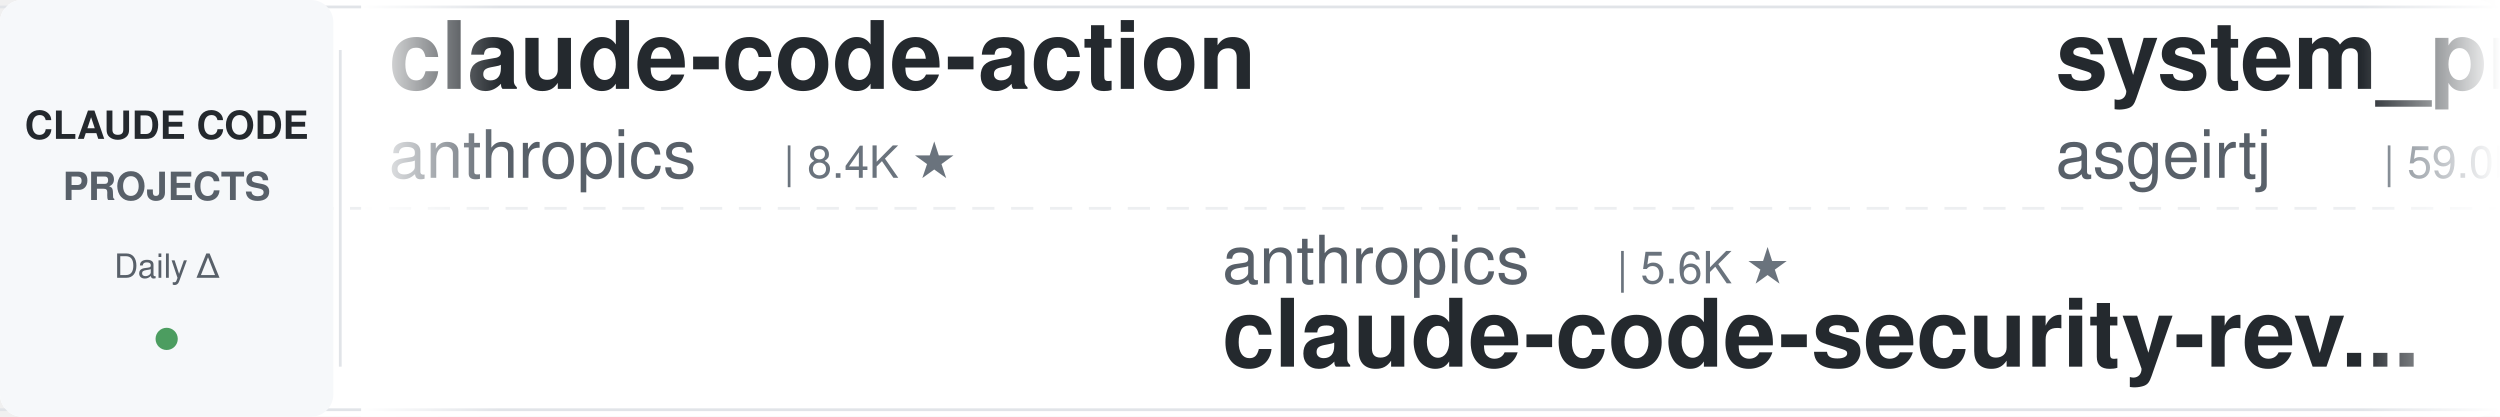
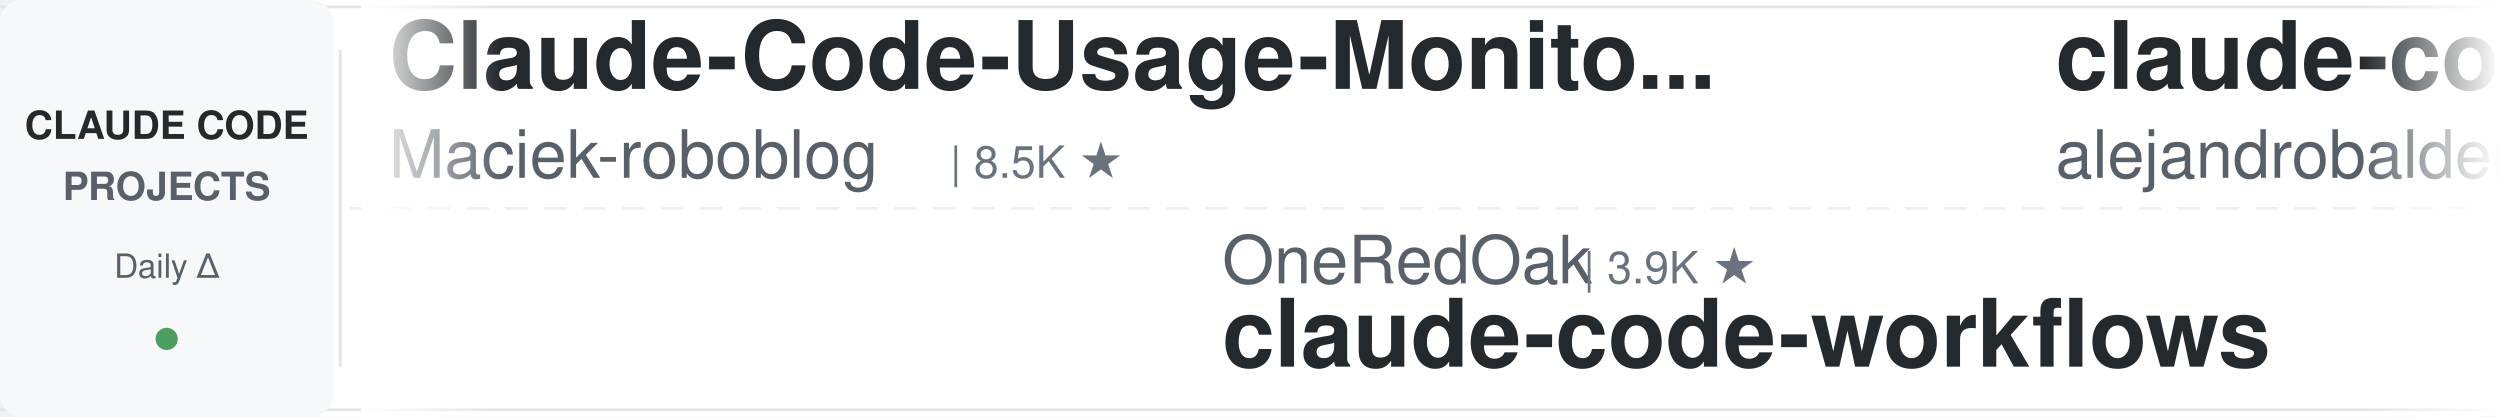
<svg xmlns="http://www.w3.org/2000/svg" width="900" height="150">
  <defs>
    <linearGradient id="leftFade" x1="0%" y1="0%" x2="100%" y2="0%">
      <stop offset="0%" style="stop-color:#ffffff;stop-opacity:1" />
      <stop offset="100%" style="stop-color:#ffffff;stop-opacity:0" />
    </linearGradient>
    <linearGradient id="rightFade" x1="0%" y1="0%" x2="100%" y2="0%">
      <stop offset="0%" style="stop-color:#ffffff;stop-opacity:0" />
      <stop offset="100%" style="stop-color:#ffffff;stop-opacity:1" />
    </linearGradient>
  </defs>
  <rect width="900" height="150" fill="#ffffff" rx="8" />
  <rect x="0" y="2" width="900" height="1" fill="#e1e4e8" />
  <rect x="0" y="147" width="900" height="1" fill="#e1e4e8" />
  <line x1="0" y1="75" x2="900" y2="75" stroke="#e1e4e8" stroke-width="1" stroke-dasharray="8 6" opacity="0.6" />
  <rect x="0" y="0" width="120" height="150" fill="#f6f8fa" rx="8" />
  <text x="60" y="50" font-family="-apple-system, BlinkMacSystemFont, 'Segoe UI', Helvetica, Arial, sans-serif" font-size="14" font-weight="600" fill="#24292e" text-anchor="middle">CLAUDE CODE</text>
  <text x="60" y="72" font-family="-apple-system, BlinkMacSystemFont, 'Segoe UI', Helvetica, Arial, sans-serif" font-size="14" font-weight="600" fill="#586069" text-anchor="middle">PROJECTS</text>
  <text x="60" y="100" font-family="-apple-system, BlinkMacSystemFont, 'Segoe UI', Helvetica, Arial, sans-serif" font-size="12" font-weight="500" fill="#586069" text-anchor="middle">Daily Δ</text>
  <circle cx="60" cy="122" r="4" fill="#22863a" opacity="0.8" />
  <rect x="122" y="18" width="1" height="114" fill="#e1e4e8" />
  <clipPath id="tickerClip">
    <rect x="130" y="0" width="770" height="150" />
  </clipPath>
  <g clip-path="url(#tickerClip)">
    <g id="tickerItems">
      <animateTransform attributeName="transform" attributeType="XML" type="translate" from="0 0" to="-3000 0" dur="54s" repeatCount="indefinite" />
      <g transform="translate(0, 0)">
-         <text x="140" y="32" font-family="-apple-system, BlinkMacSystemFont, 'Segoe UI', Helvetica, Arial, sans-serif" font-size="34" font-weight="600" fill="#24292e">claude-code-action</text>
-         <text x="140" y="64" font-family="-apple-system, BlinkMacSystemFont, 'Segoe UI', Helvetica, Arial, sans-serif" font-size="24" font-weight="400" fill="#586069">anthropics</text>
-         <text x="282" y="64" font-family="-apple-system, BlinkMacSystemFont, 'Segoe UI', Helvetica, Arial, sans-serif" font-size="16" font-weight="500" fill="#6a737d">| 8.4K ★</text>
+         <text x="140" y="32" font-family="-apple-system, BlinkMacSystemFont, 'Segoe UI', Helvetica, Arial, sans-serif" font-size="34" font-weight="600" fill="#24292e">Claude-Code-Usage-Monito...</text>
+         <text x="140" y="64" font-family="-apple-system, BlinkMacSystemFont, 'Segoe UI', Helvetica, Arial, sans-serif" font-size="24" font-weight="400" fill="#586069">Maciek-roboblog</text>
+         <text x="342" y="64" font-family="-apple-system, BlinkMacSystemFont, 'Segoe UI', Helvetica, Arial, sans-serif" font-size="16" font-weight="500" fill="#6a737d">| 8.5K ★</text>
      </g>
      <g transform="translate(300, 0)">
-         <text x="140" y="102" font-family="-apple-system, BlinkMacSystemFont, 'Segoe UI', Helvetica, Arial, sans-serif" font-size="24" font-weight="400" fill="#586069">anthropics</text>
-         <text x="282" y="102" font-family="-apple-system, BlinkMacSystemFont, 'Segoe UI', Helvetica, Arial, sans-serif" font-size="16" font-weight="500" fill="#6a737d">| 5.6K ★</text>
-         <text x="140" y="132" font-family="-apple-system, BlinkMacSystemFont, 'Segoe UI', Helvetica, Arial, sans-serif" font-size="34" font-weight="600" fill="#24292e">claude-code-security-rev...</text>
+         <text x="140" y="102" font-family="-apple-system, BlinkMacSystemFont, 'Segoe UI', Helvetica, Arial, sans-serif" font-size="24" font-weight="400" fill="#586069">OneRedOak</text>
+         <text x="270" y="102" font-family="-apple-system, BlinkMacSystemFont, 'Segoe UI', Helvetica, Arial, sans-serif" font-size="16" font-weight="500" fill="#6a737d">| 3.9K ★</text>
+         <text x="140" y="132" font-family="-apple-system, BlinkMacSystemFont, 'Segoe UI', Helvetica, Arial, sans-serif" font-size="34" font-weight="600" fill="#24292e">claude-code-workflows</text>
      </g>
      <g transform="translate(600, 0)">
-         <text x="140" y="32" font-family="-apple-system, BlinkMacSystemFont, 'Segoe UI', Helvetica, Arial, sans-serif" font-size="34" font-weight="600" fill="#24292e">system_prompts_leaks</text>
-         <text x="140" y="64" font-family="-apple-system, BlinkMacSystemFont, 'Segoe UI', Helvetica, Arial, sans-serif" font-size="24" font-weight="400" fill="#586069">asgeirtj</text>
-         <text x="258" y="64" font-family="-apple-system, BlinkMacSystemFont, 'Segoe UI', Helvetica, Arial, sans-serif" font-size="16" font-weight="500" fill="#6a737d">| 59.0K ★</text>
+         <text x="140" y="32" font-family="-apple-system, BlinkMacSystemFont, 'Segoe UI', Helvetica, Arial, sans-serif" font-size="34" font-weight="600" fill="#24292e">claude-code-from-source</text>
+         <text x="140" y="64" font-family="-apple-system, BlinkMacSystemFont, 'Segoe UI', Helvetica, Arial, sans-serif" font-size="24" font-weight="400" fill="#586069">alejandrobalderas</text>
+         <text x="366" y="64" font-family="-apple-system, BlinkMacSystemFont, 'Segoe UI', Helvetica, Arial, sans-serif" font-size="16" font-weight="500" fill="#6a737d">| 2.7K ★</text>
      </g>
      <g transform="translate(900, 0)">
-         <text x="140" y="102" font-family="-apple-system, BlinkMacSystemFont, 'Segoe UI', Helvetica, Arial, sans-serif" font-size="24" font-weight="400" fill="#586069">luongnv89</text>
-         <text x="270" y="102" font-family="-apple-system, BlinkMacSystemFont, 'Segoe UI', Helvetica, Arial, sans-serif" font-size="16" font-weight="500" fill="#6a737d">| 40.0K ★</text>
-         <text x="140" y="132" font-family="-apple-system, BlinkMacSystemFont, 'Segoe UI', Helvetica, Arial, sans-serif" font-size="34" font-weight="600" fill="#24292e">claude-howto</text>
+         <text x="140" y="102" font-family="-apple-system, BlinkMacSystemFont, 'Segoe UI', Helvetica, Arial, sans-serif" font-size="24" font-weight="400" fill="#586069">disler</text>
+         <text x="234" y="102" font-family="-apple-system, BlinkMacSystemFont, 'Segoe UI', Helvetica, Arial, sans-serif" font-size="16" font-weight="500" fill="#6a737d">| 3.8K ★</text>
+         <text x="140" y="132" font-family="-apple-system, BlinkMacSystemFont, 'Segoe UI', Helvetica, Arial, sans-serif" font-size="34" font-weight="600" fill="#24292e">claude-code-hooks-master...</text>
      </g>
      <g transform="translate(1200, 0)">
-         <text x="140" y="32" font-family="-apple-system, BlinkMacSystemFont, 'Segoe UI', Helvetica, Arial, sans-serif" font-size="34" font-weight="600" fill="#24292e">claude-code-workflows</text>
-         <text x="140" y="64" font-family="-apple-system, BlinkMacSystemFont, 'Segoe UI', Helvetica, Arial, sans-serif" font-size="24" font-weight="400" fill="#586069">OneRedOak</text>
-         <text x="270" y="64" font-family="-apple-system, BlinkMacSystemFont, 'Segoe UI', Helvetica, Arial, sans-serif" font-size="16" font-weight="500" fill="#6a737d">| 3.9K ★</text>
+         <text x="140" y="32" font-family="-apple-system, BlinkMacSystemFont, 'Segoe UI', Helvetica, Arial, sans-serif" font-size="34" font-weight="600" fill="#24292e">awesome-claude-code-tool...</text>
+         <text x="140" y="64" font-family="-apple-system, BlinkMacSystemFont, 'Segoe UI', Helvetica, Arial, sans-serif" font-size="24" font-weight="400" fill="#586069">rohitg00</text>
+         <text x="258" y="64" font-family="-apple-system, BlinkMacSystemFont, 'Segoe UI', Helvetica, Arial, sans-serif" font-size="16" font-weight="500" fill="#6a737d">| 2.4K ★</text>
      </g>
      <g transform="translate(1500, 0)">
-         <text x="140" y="102" font-family="-apple-system, BlinkMacSystemFont, 'Segoe UI', Helvetica, Arial, sans-serif" font-size="24" font-weight="400" fill="#586069">Cranot</text>
-         <text x="234" y="102" font-family="-apple-system, BlinkMacSystemFont, 'Segoe UI', Helvetica, Arial, sans-serif" font-size="16" font-weight="500" fill="#6a737d">| 2.8K ★</text>
-         <text x="140" y="132" font-family="-apple-system, BlinkMacSystemFont, 'Segoe UI', Helvetica, Arial, sans-serif" font-size="34" font-weight="600" fill="#24292e">claude-code-guide</text>
+         <text x="140" y="102" font-family="-apple-system, BlinkMacSystemFont, 'Segoe UI', Helvetica, Arial, sans-serif" font-size="24" font-weight="400" fill="#586069">anthropics</text>
+         <text x="282" y="102" font-family="-apple-system, BlinkMacSystemFont, 'Segoe UI', Helvetica, Arial, sans-serif" font-size="16" font-weight="500" fill="#6a737d">| 916 ★</text>
+         <text x="140" y="132" font-family="-apple-system, BlinkMacSystemFont, 'Segoe UI', Helvetica, Arial, sans-serif" font-size="34" font-weight="600" fill="#24292e">claude-code-base-action</text>
      </g>
      <g transform="translate(1800, 0)">
-         <text x="140" y="32" font-family="-apple-system, BlinkMacSystemFont, 'Segoe UI', Helvetica, Arial, sans-serif" font-size="34" font-weight="600" fill="#24292e">everything-claude-code-z...</text>
-         <text x="140" y="64" font-family="-apple-system, BlinkMacSystemFont, 'Segoe UI', Helvetica, Arial, sans-serif" font-size="24" font-weight="400" fill="#586069">xu-xiang</text>
-         <text x="258" y="64" font-family="-apple-system, BlinkMacSystemFont, 'Segoe UI', Helvetica, Arial, sans-serif" font-size="16" font-weight="500" fill="#6a737d">| 1.7K ★</text>
+         <text x="140" y="32" font-family="-apple-system, BlinkMacSystemFont, 'Segoe UI', Helvetica, Arial, sans-serif" font-size="34" font-weight="600" fill="#24292e">claude-coder</text>
+         <text x="140" y="64" font-family="-apple-system, BlinkMacSystemFont, 'Segoe UI', Helvetica, Arial, sans-serif" font-size="24" font-weight="400" fill="#586069">kodu-ai</text>
+         <text x="246" y="64" font-family="-apple-system, BlinkMacSystemFont, 'Segoe UI', Helvetica, Arial, sans-serif" font-size="16" font-weight="500" fill="#6a737d">| 5.3K ★</text>
      </g>
      <g transform="translate(2100, 0)">
-         <text x="140" y="102" font-family="-apple-system, BlinkMacSystemFont, 'Segoe UI', Helvetica, Arial, sans-serif" font-size="24" font-weight="400" fill="#586069">ponponon</text>
-         <text x="258" y="102" font-family="-apple-system, BlinkMacSystemFont, 'Segoe UI', Helvetica, Arial, sans-serif" font-size="16" font-weight="500" fill="#6a737d">| 2.3K ★</text>
-         <text x="140" y="132" font-family="-apple-system, BlinkMacSystemFont, 'Segoe UI', Helvetica, Arial, sans-serif" font-size="34" font-weight="600" fill="#24292e">claude_code_src</text>
+         <text x="140" y="102" font-family="-apple-system, BlinkMacSystemFont, 'Segoe UI', Helvetica, Arial, sans-serif" font-size="24" font-weight="400" fill="#586069">jqueryscript</text>
+         <text x="306" y="102" font-family="-apple-system, BlinkMacSystemFont, 'Segoe UI', Helvetica, Arial, sans-serif" font-size="16" font-weight="500" fill="#6a737d">| 470 ★</text>
+         <text x="140" y="132" font-family="-apple-system, BlinkMacSystemFont, 'Segoe UI', Helvetica, Arial, sans-serif" font-size="34" font-weight="600" fill="#24292e">awesome-claude-code</text>
      </g>
      <g transform="translate(2400, 0)">
-         <text x="140" y="32" font-family="-apple-system, BlinkMacSystemFont, 'Segoe UI', Helvetica, Arial, sans-serif" font-size="34" font-weight="600" fill="#24292e">pi-vs-claude-code</text>
-         <text x="140" y="64" font-family="-apple-system, BlinkMacSystemFont, 'Segoe UI', Helvetica, Arial, sans-serif" font-size="24" font-weight="400" fill="#586069">disler</text>
-         <text x="234" y="64" font-family="-apple-system, BlinkMacSystemFont, 'Segoe UI', Helvetica, Arial, sans-serif" font-size="16" font-weight="500" fill="#6a737d">| 1.5K ★</text>
+         <text x="140" y="32" font-family="-apple-system, BlinkMacSystemFont, 'Segoe UI', Helvetica, Arial, sans-serif" font-size="34" font-weight="600" fill="#24292e">Auto-claude-code-researc...</text>
+         <text x="140" y="64" font-family="-apple-system, BlinkMacSystemFont, 'Segoe UI', Helvetica, Arial, sans-serif" font-size="24" font-weight="400" fill="#586069">wanshuiyin</text>
+         <text x="282" y="64" font-family="-apple-system, BlinkMacSystemFont, 'Segoe UI', Helvetica, Arial, sans-serif" font-size="16" font-weight="500" fill="#6a737d">| 13.6K ★</text>
      </g>
      <g transform="translate(2700, 0)">
-         <text x="140" y="102" font-family="-apple-system, BlinkMacSystemFont, 'Segoe UI', Helvetica, Arial, sans-serif" font-size="24" font-weight="400" fill="#586069">diet103</text>
-         <text x="246" y="102" font-family="-apple-system, BlinkMacSystemFont, 'Segoe UI', Helvetica, Arial, sans-serif" font-size="16" font-weight="500" fill="#6a737d">| 9.9K ★</text>
-         <text x="140" y="132" font-family="-apple-system, BlinkMacSystemFont, 'Segoe UI', Helvetica, Arial, sans-serif" font-size="34" font-weight="600" fill="#24292e">claude-code-infrastructu...</text>
+         <text x="140" y="102" font-family="-apple-system, BlinkMacSystemFont, 'Segoe UI', Helvetica, Arial, sans-serif" font-size="24" font-weight="400" fill="#586069">Chachamaru127</text>
+         <text x="318" y="102" font-family="-apple-system, BlinkMacSystemFont, 'Segoe UI', Helvetica, Arial, sans-serif" font-size="16" font-weight="500" fill="#6a737d">| 3.0K ★</text>
+         <text x="140" y="132" font-family="-apple-system, BlinkMacSystemFont, 'Segoe UI', Helvetica, Arial, sans-serif" font-size="34" font-weight="600" fill="#24292e">claude-code-harness</text>
      </g>
      <g transform="translate(3000, 0)">
-         <text x="140" y="32" font-family="-apple-system, BlinkMacSystemFont, 'Segoe UI', Helvetica, Arial, sans-serif" font-size="34" font-weight="600" fill="#24292e">claude-code-action</text>
-         <text x="140" y="64" font-family="-apple-system, BlinkMacSystemFont, 'Segoe UI', Helvetica, Arial, sans-serif" font-size="24" font-weight="400" fill="#586069">anthropics</text>
-         <text x="282" y="64" font-family="-apple-system, BlinkMacSystemFont, 'Segoe UI', Helvetica, Arial, sans-serif" font-size="16" font-weight="500" fill="#6a737d">| 8.4K ★</text>
+         <text x="140" y="32" font-family="-apple-system, BlinkMacSystemFont, 'Segoe UI', Helvetica, Arial, sans-serif" font-size="34" font-weight="600" fill="#24292e">Claude-Code-Usage-Monito...</text>
+         <text x="140" y="64" font-family="-apple-system, BlinkMacSystemFont, 'Segoe UI', Helvetica, Arial, sans-serif" font-size="24" font-weight="400" fill="#586069">Maciek-roboblog</text>
+         <text x="342" y="64" font-family="-apple-system, BlinkMacSystemFont, 'Segoe UI', Helvetica, Arial, sans-serif" font-size="16" font-weight="500" fill="#6a737d">| 8.5K ★</text>
      </g>
      <g transform="translate(3300, 0)">
-         <text x="140" y="102" font-family="-apple-system, BlinkMacSystemFont, 'Segoe UI', Helvetica, Arial, sans-serif" font-size="24" font-weight="400" fill="#586069">anthropics</text>
-         <text x="282" y="102" font-family="-apple-system, BlinkMacSystemFont, 'Segoe UI', Helvetica, Arial, sans-serif" font-size="16" font-weight="500" fill="#6a737d">| 5.6K ★</text>
-         <text x="140" y="132" font-family="-apple-system, BlinkMacSystemFont, 'Segoe UI', Helvetica, Arial, sans-serif" font-size="34" font-weight="600" fill="#24292e">claude-code-security-rev...</text>
+         <text x="140" y="102" font-family="-apple-system, BlinkMacSystemFont, 'Segoe UI', Helvetica, Arial, sans-serif" font-size="24" font-weight="400" fill="#586069">OneRedOak</text>
+         <text x="270" y="102" font-family="-apple-system, BlinkMacSystemFont, 'Segoe UI', Helvetica, Arial, sans-serif" font-size="16" font-weight="500" fill="#6a737d">| 3.9K ★</text>
+         <text x="140" y="132" font-family="-apple-system, BlinkMacSystemFont, 'Segoe UI', Helvetica, Arial, sans-serif" font-size="34" font-weight="600" fill="#24292e">claude-code-workflows</text>
      </g>
      <g transform="translate(3600, 0)">
-         <text x="140" y="32" font-family="-apple-system, BlinkMacSystemFont, 'Segoe UI', Helvetica, Arial, sans-serif" font-size="34" font-weight="600" fill="#24292e">system_prompts_leaks</text>
-         <text x="140" y="64" font-family="-apple-system, BlinkMacSystemFont, 'Segoe UI', Helvetica, Arial, sans-serif" font-size="24" font-weight="400" fill="#586069">asgeirtj</text>
-         <text x="258" y="64" font-family="-apple-system, BlinkMacSystemFont, 'Segoe UI', Helvetica, Arial, sans-serif" font-size="16" font-weight="500" fill="#6a737d">| 59.0K ★</text>
+         <text x="140" y="32" font-family="-apple-system, BlinkMacSystemFont, 'Segoe UI', Helvetica, Arial, sans-serif" font-size="34" font-weight="600" fill="#24292e">claude-code-from-source</text>
+         <text x="140" y="64" font-family="-apple-system, BlinkMacSystemFont, 'Segoe UI', Helvetica, Arial, sans-serif" font-size="24" font-weight="400" fill="#586069">alejandrobalderas</text>
+         <text x="366" y="64" font-family="-apple-system, BlinkMacSystemFont, 'Segoe UI', Helvetica, Arial, sans-serif" font-size="16" font-weight="500" fill="#6a737d">| 2.7K ★</text>
      </g>
      <g transform="translate(3900, 0)">
-         <text x="140" y="102" font-family="-apple-system, BlinkMacSystemFont, 'Segoe UI', Helvetica, Arial, sans-serif" font-size="24" font-weight="400" fill="#586069">luongnv89</text>
-         <text x="270" y="102" font-family="-apple-system, BlinkMacSystemFont, 'Segoe UI', Helvetica, Arial, sans-serif" font-size="16" font-weight="500" fill="#6a737d">| 40.0K ★</text>
-         <text x="140" y="132" font-family="-apple-system, BlinkMacSystemFont, 'Segoe UI', Helvetica, Arial, sans-serif" font-size="34" font-weight="600" fill="#24292e">claude-howto</text>
+         <text x="140" y="102" font-family="-apple-system, BlinkMacSystemFont, 'Segoe UI', Helvetica, Arial, sans-serif" font-size="24" font-weight="400" fill="#586069">disler</text>
+         <text x="234" y="102" font-family="-apple-system, BlinkMacSystemFont, 'Segoe UI', Helvetica, Arial, sans-serif" font-size="16" font-weight="500" fill="#6a737d">| 3.8K ★</text>
+         <text x="140" y="132" font-family="-apple-system, BlinkMacSystemFont, 'Segoe UI', Helvetica, Arial, sans-serif" font-size="34" font-weight="600" fill="#24292e">claude-code-hooks-master...</text>
      </g>
    </g>
  </g>
  <rect x="130" y="0" width="50" height="150" fill="url(#leftFade)" />
  <rect x="850" y="0" width="50" height="150" fill="url(#rightFade)" />
</svg>
